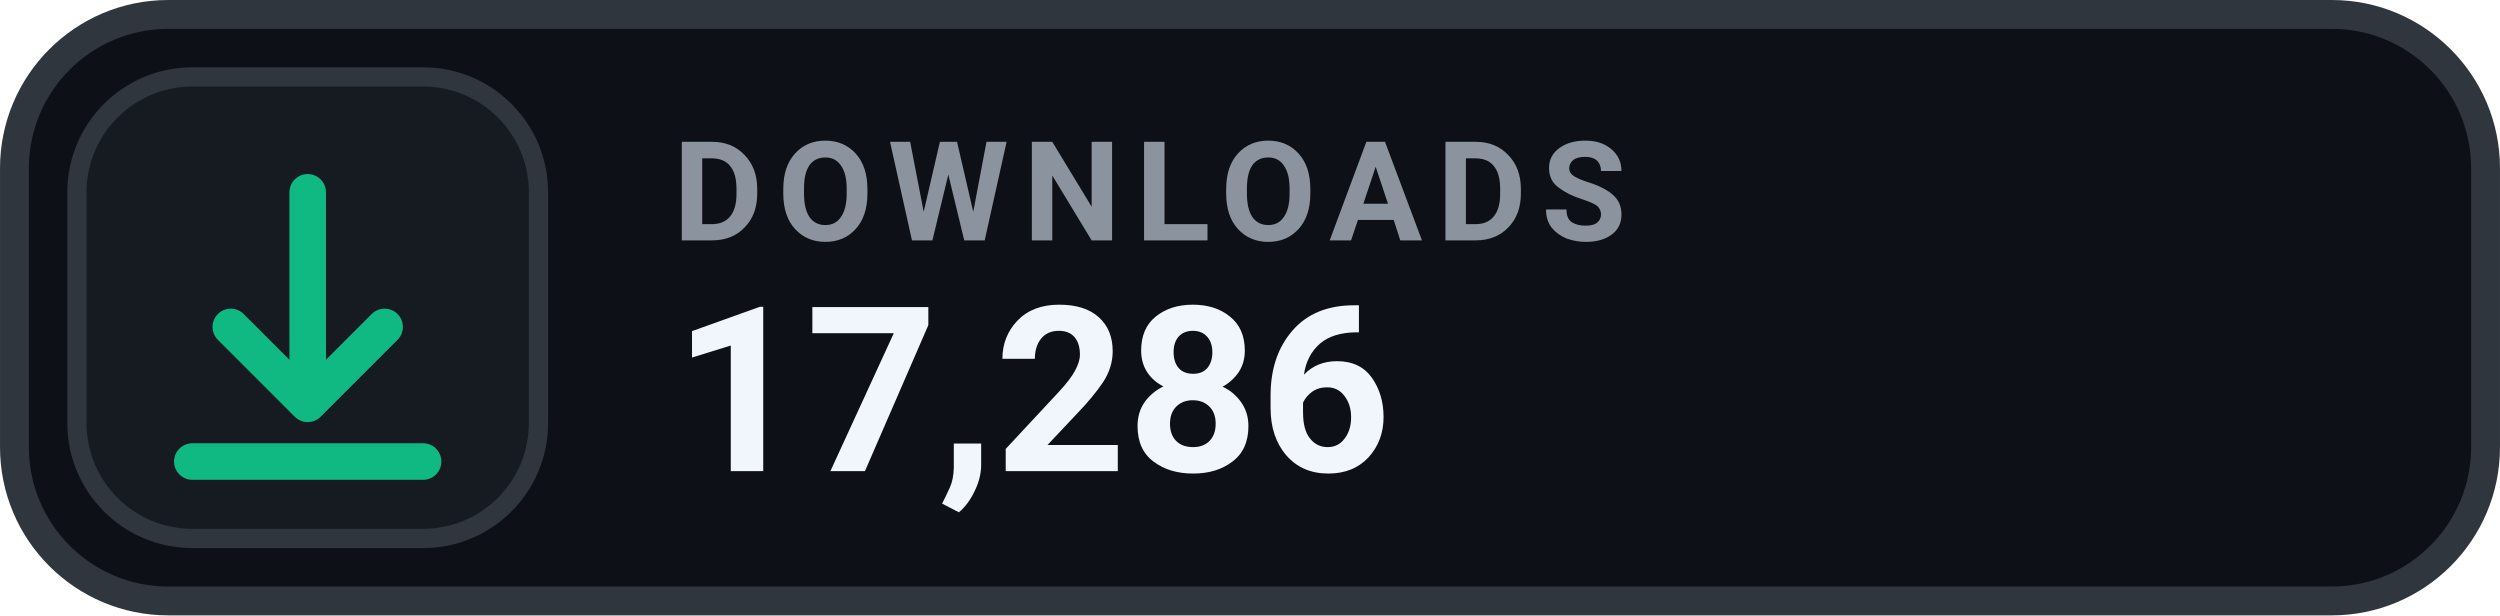
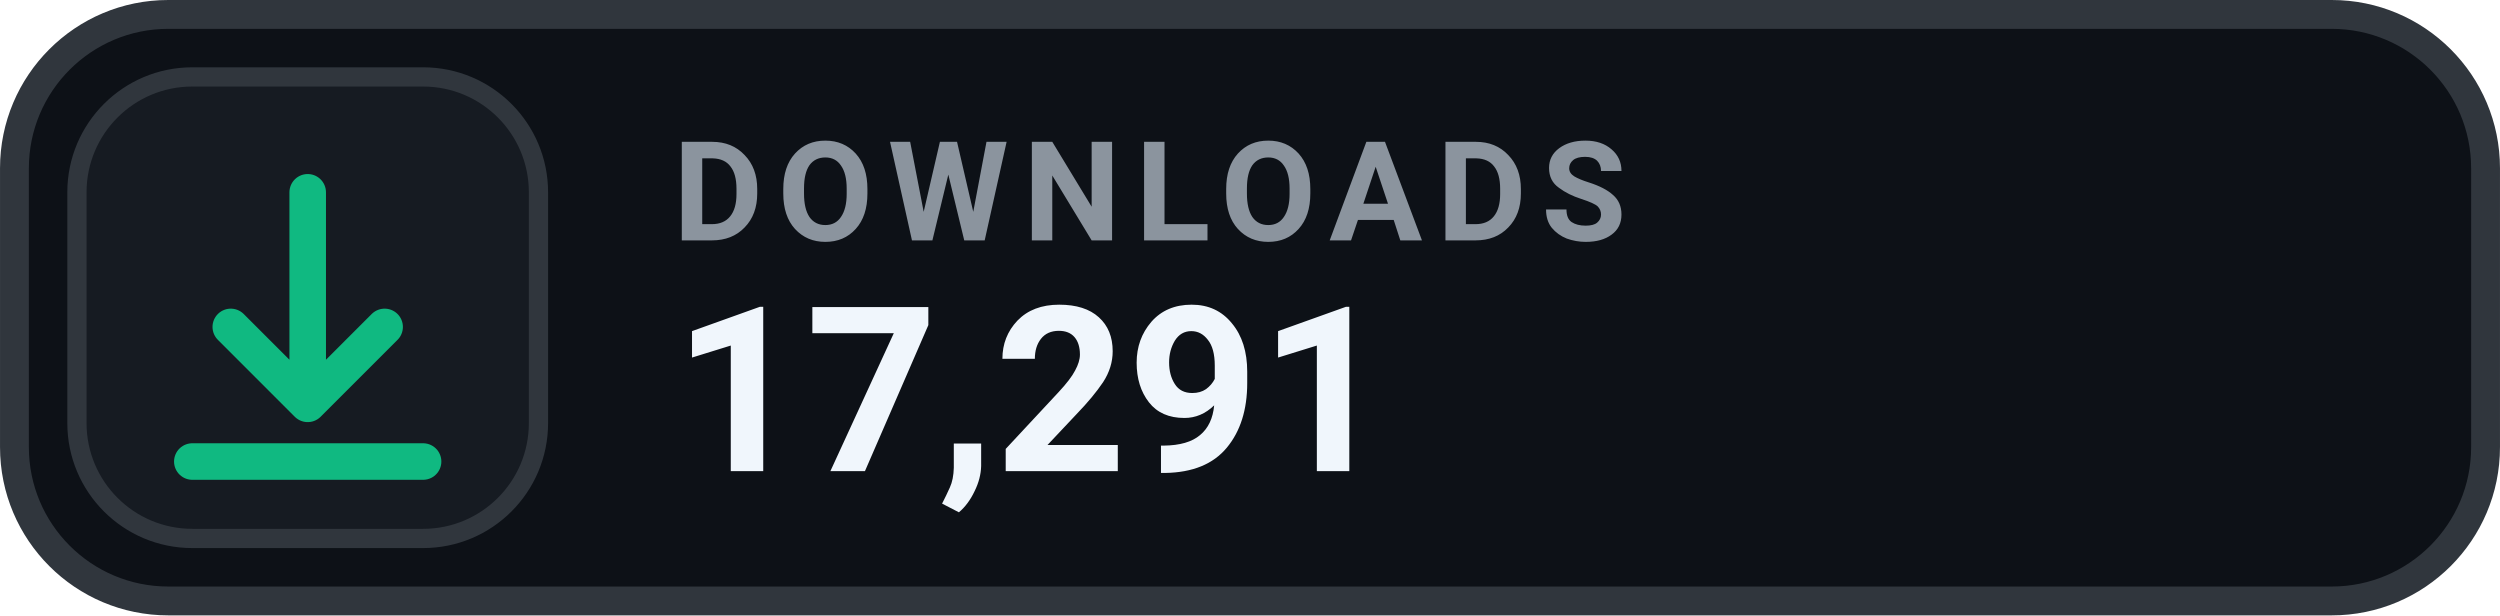
- <svg xmlns="http://www.w3.org/2000/svg" width="126" height="31.015" viewBox="0 0 130 32" role="img" aria-label="DOWNLOADS 17,286">
+ <svg xmlns="http://www.w3.org/2000/svg" width="126" height="31.015" viewBox="0 0 130 32" role="img" aria-label="DOWNLOADS 17,291">
  <rect x=".75" y=".75" width="128.5" height="30.5" rx="8" fill="#0D1117" stroke="#30363D" stroke-width="1.5" />
  <rect x="4" y="4" width="24" height="24" rx="6" fill="#161B22" stroke="#30363D" stroke-width="1" />
  <g transform="translate(16 16)" style="color:#10B981;">
    <path d="M0 -6 v11 m0 0 l4 -4 m-4 4 l-4 -4 M-6 8 h12" fill="none" stroke="currentColor" stroke-width="1.9" stroke-linecap="round" stroke-linejoin="round" />
  </g>
  <text x="35" y="12.5" fill="#8B949E" font-family="-apple-system,BlinkMacSystemFont,'Segoe UI',Roboto,Helvetica,Arial,sans-serif" font-size="7.2" font-weight="700" letter-spacing=".75">DOWNLOADS</text>
-   <text x="35" y="24.5" fill="#F0F6FC" font-family="-apple-system,BlinkMacSystemFont,'Segoe UI',Roboto,Helvetica,Arial,sans-serif" font-size="12" font-weight="700">17,286</text>
+   <text x="35" y="24.5" fill="#F0F6FC" font-family="-apple-system,BlinkMacSystemFont,'Segoe UI',Roboto,Helvetica,Arial,sans-serif" font-size="12" font-weight="700">17,291</text>
</svg>
